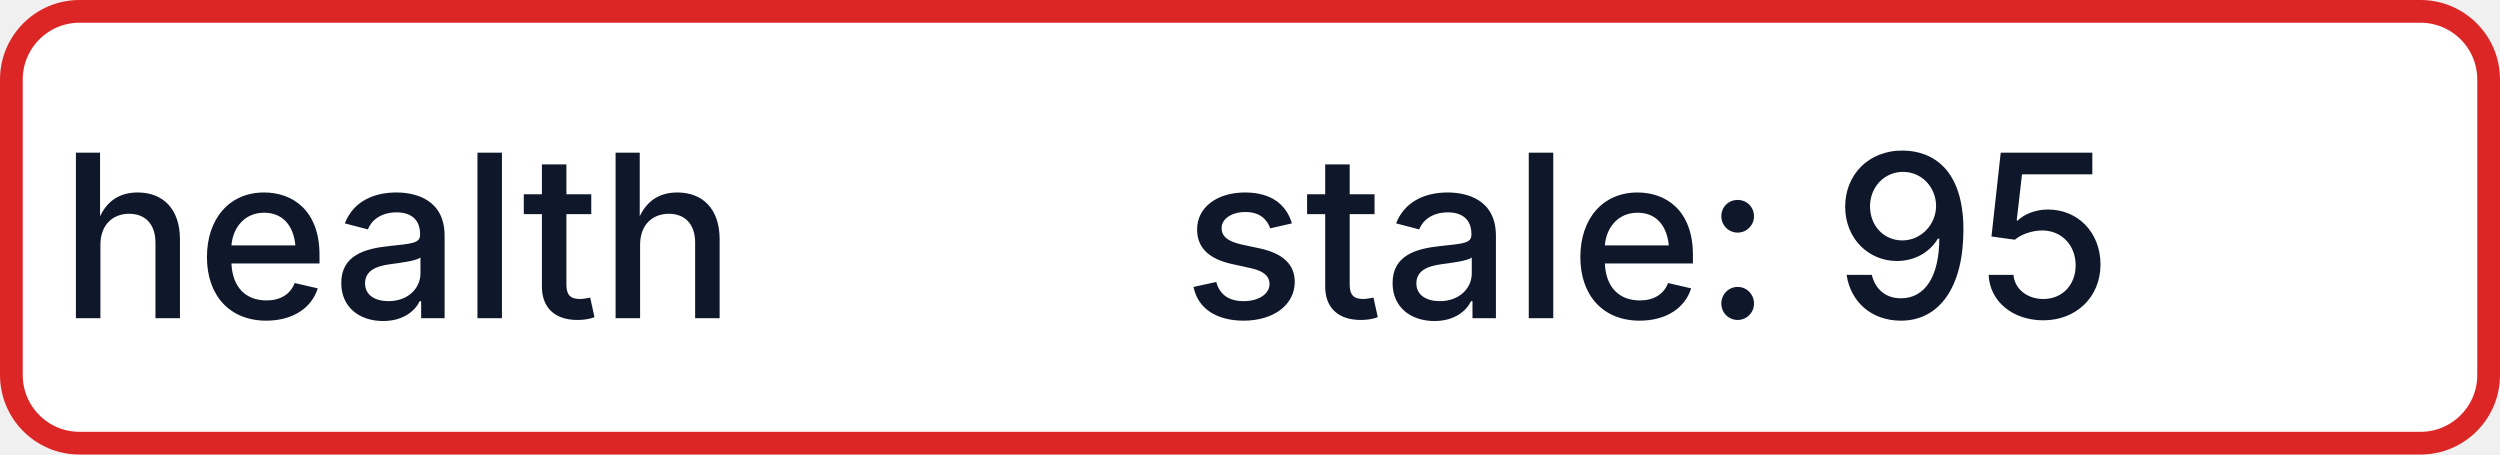
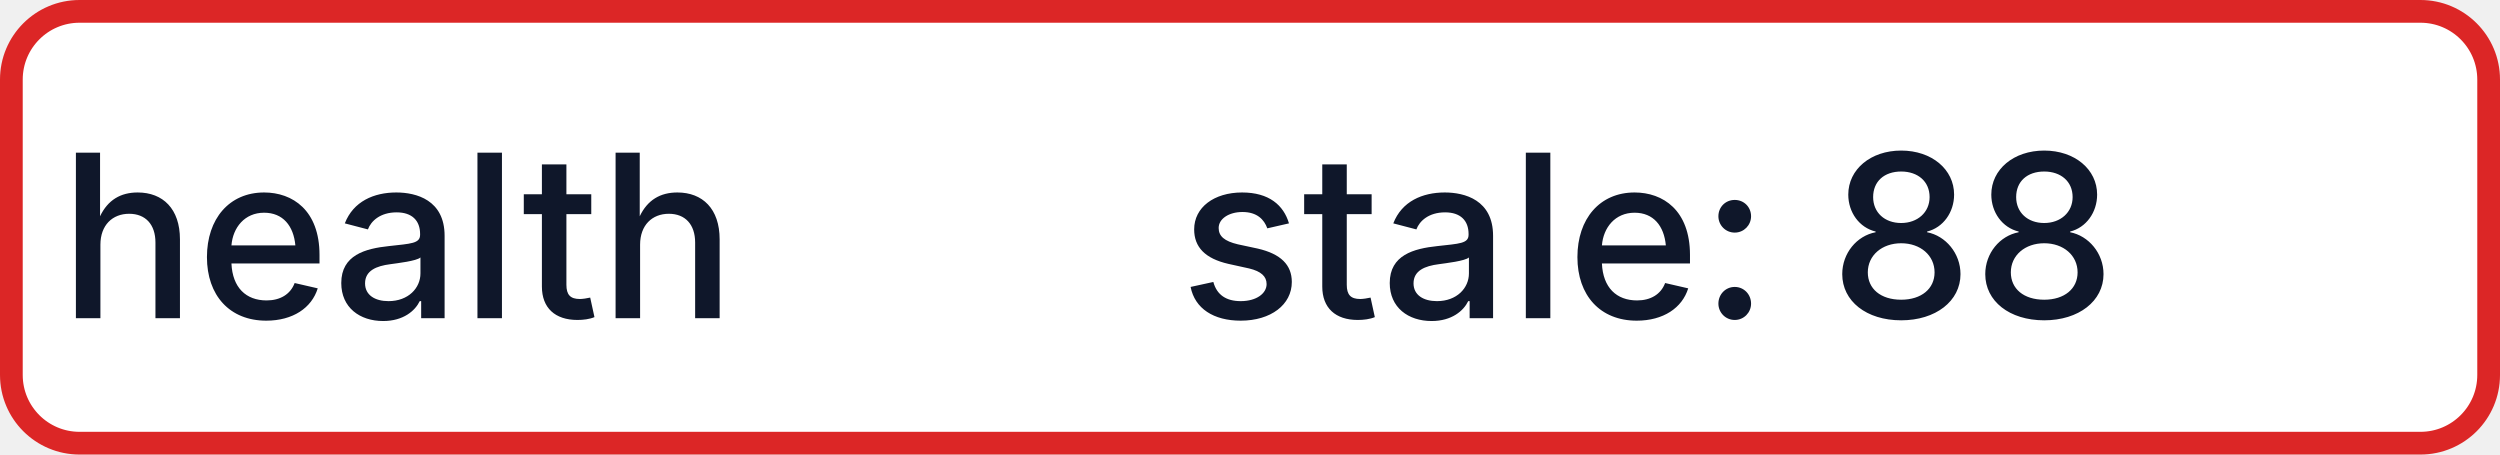
- <svg xmlns="http://www.w3.org/2000/svg" width="110" height="20" role="img" aria-label="health: stale: 95">
+ <svg xmlns="http://www.w3.org/2000/svg" width="110" height="20" role="img" aria-label="health: stale: 88">
  <rect x="0.5" y="0.5" width="109" height="19" rx="3" fill="#FFFFFF" stroke="#DC2626" stroke-width="1" />
  <g fill="#0F172A" text-anchor="middle" font-family="-apple-system,BlinkMacSystemFont,Segoe UI,sans-serif" font-size="10" font-weight="500">
    <text x="17.5" y="14">health</text>
-     <text x="72.5" y="14" textLength="68" lengthAdjust="spacingAndGlyphs">stale: 95</text>
+     <text x="72.5" y="14" textLength="68" lengthAdjust="spacingAndGlyphs">stale: 88</text>
  </g>
</svg>
